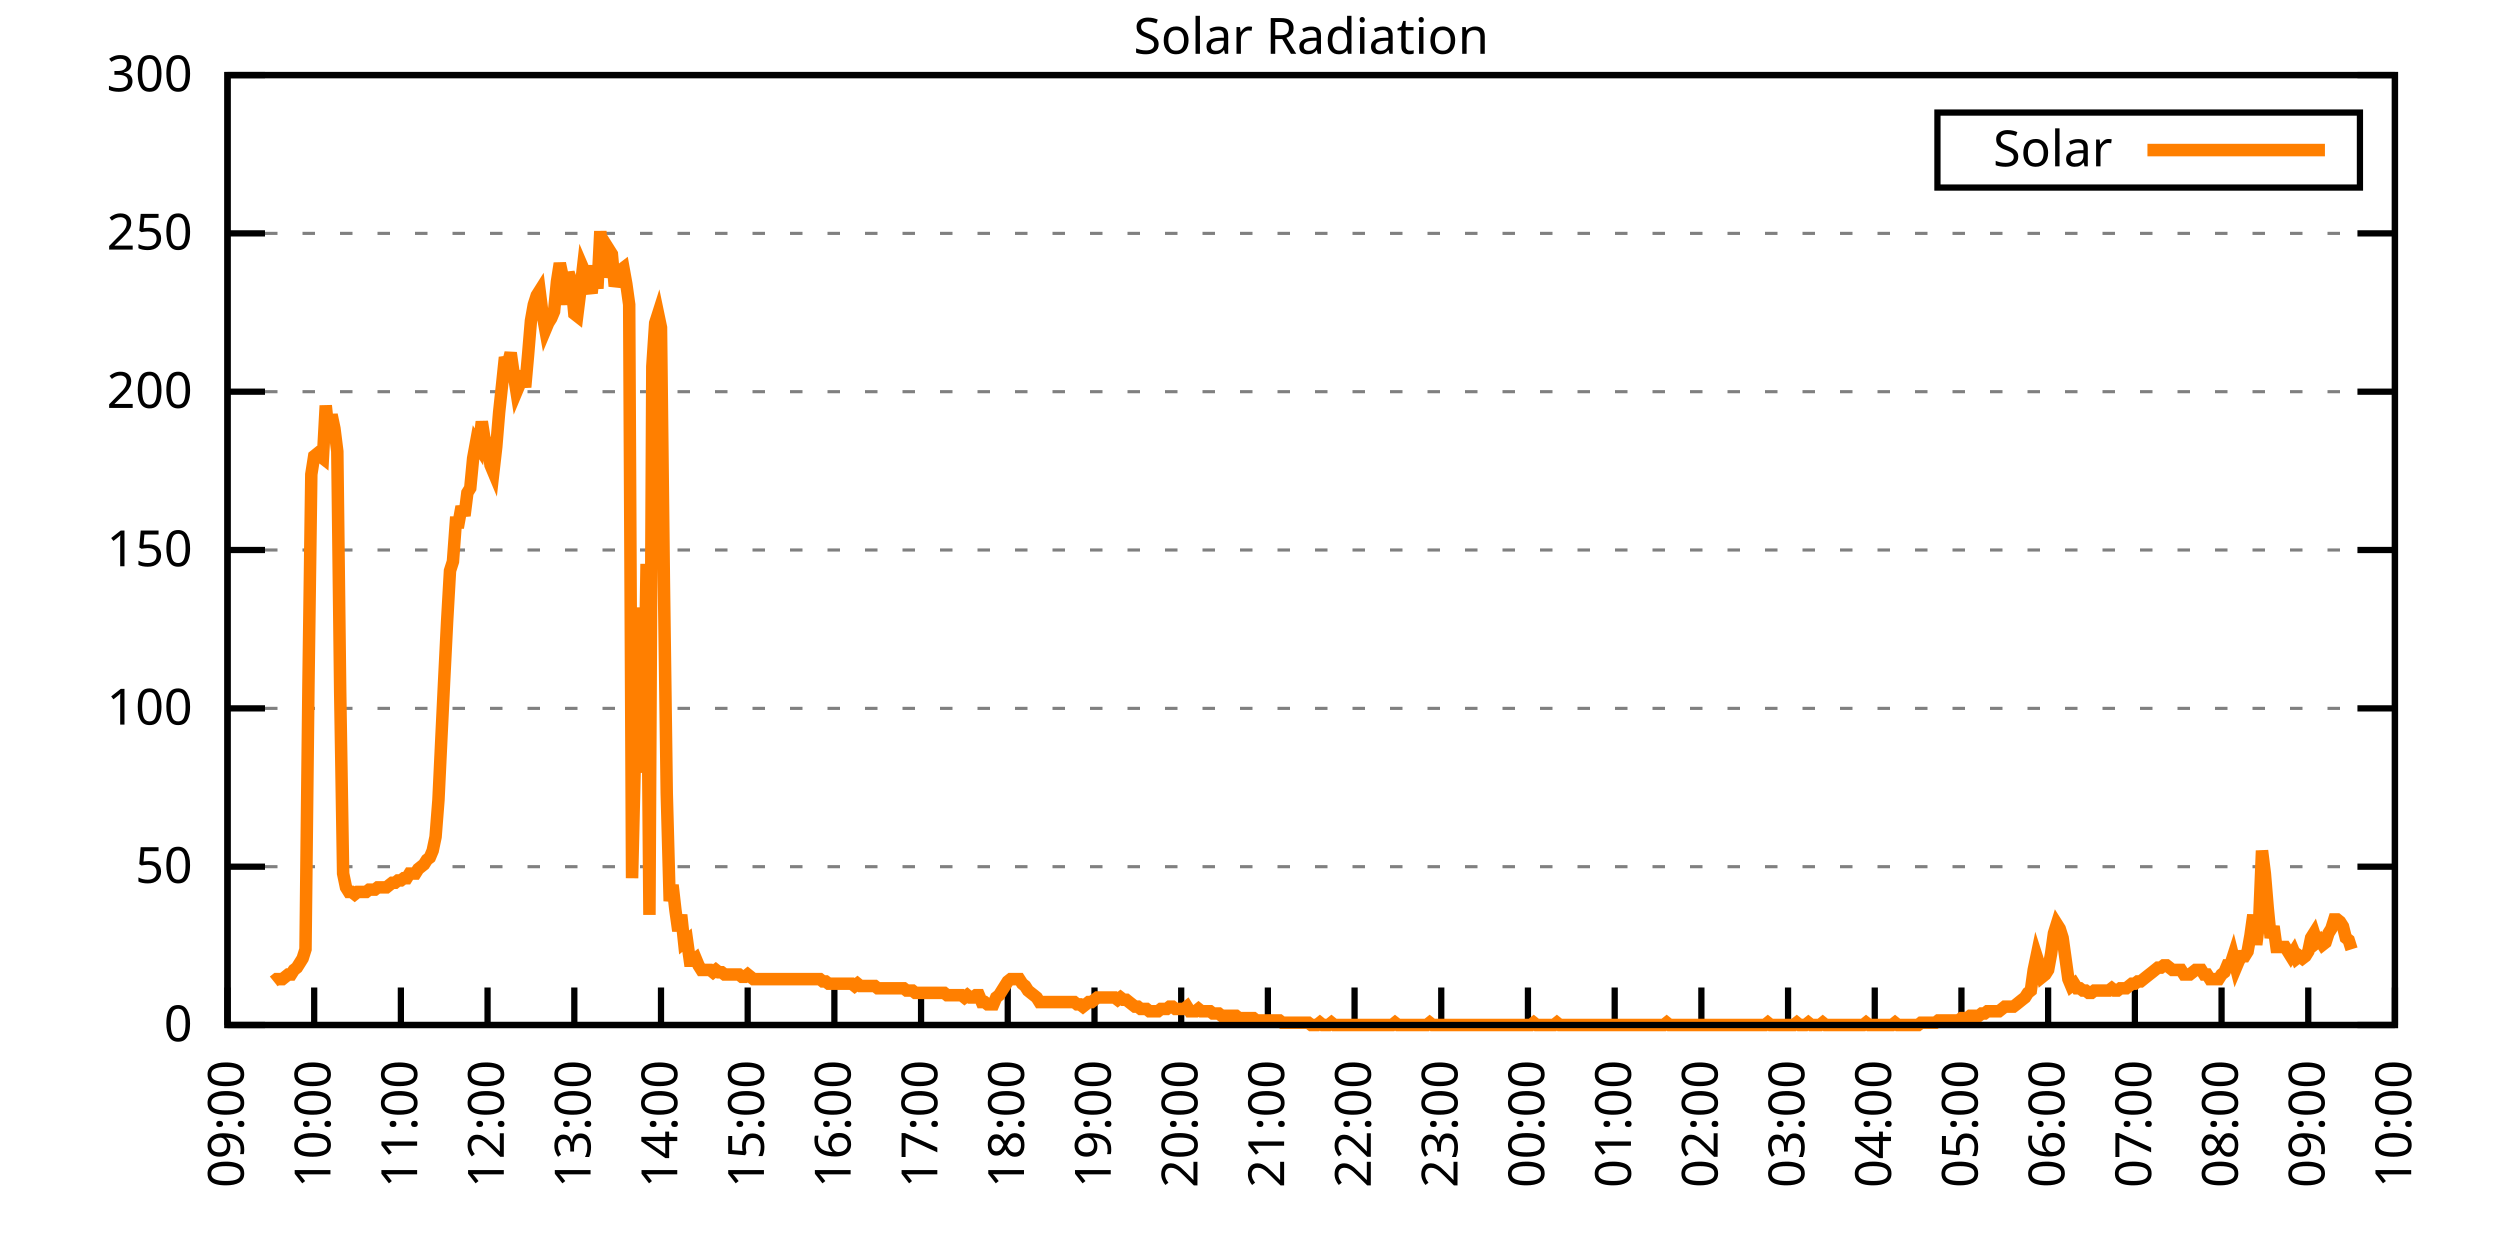
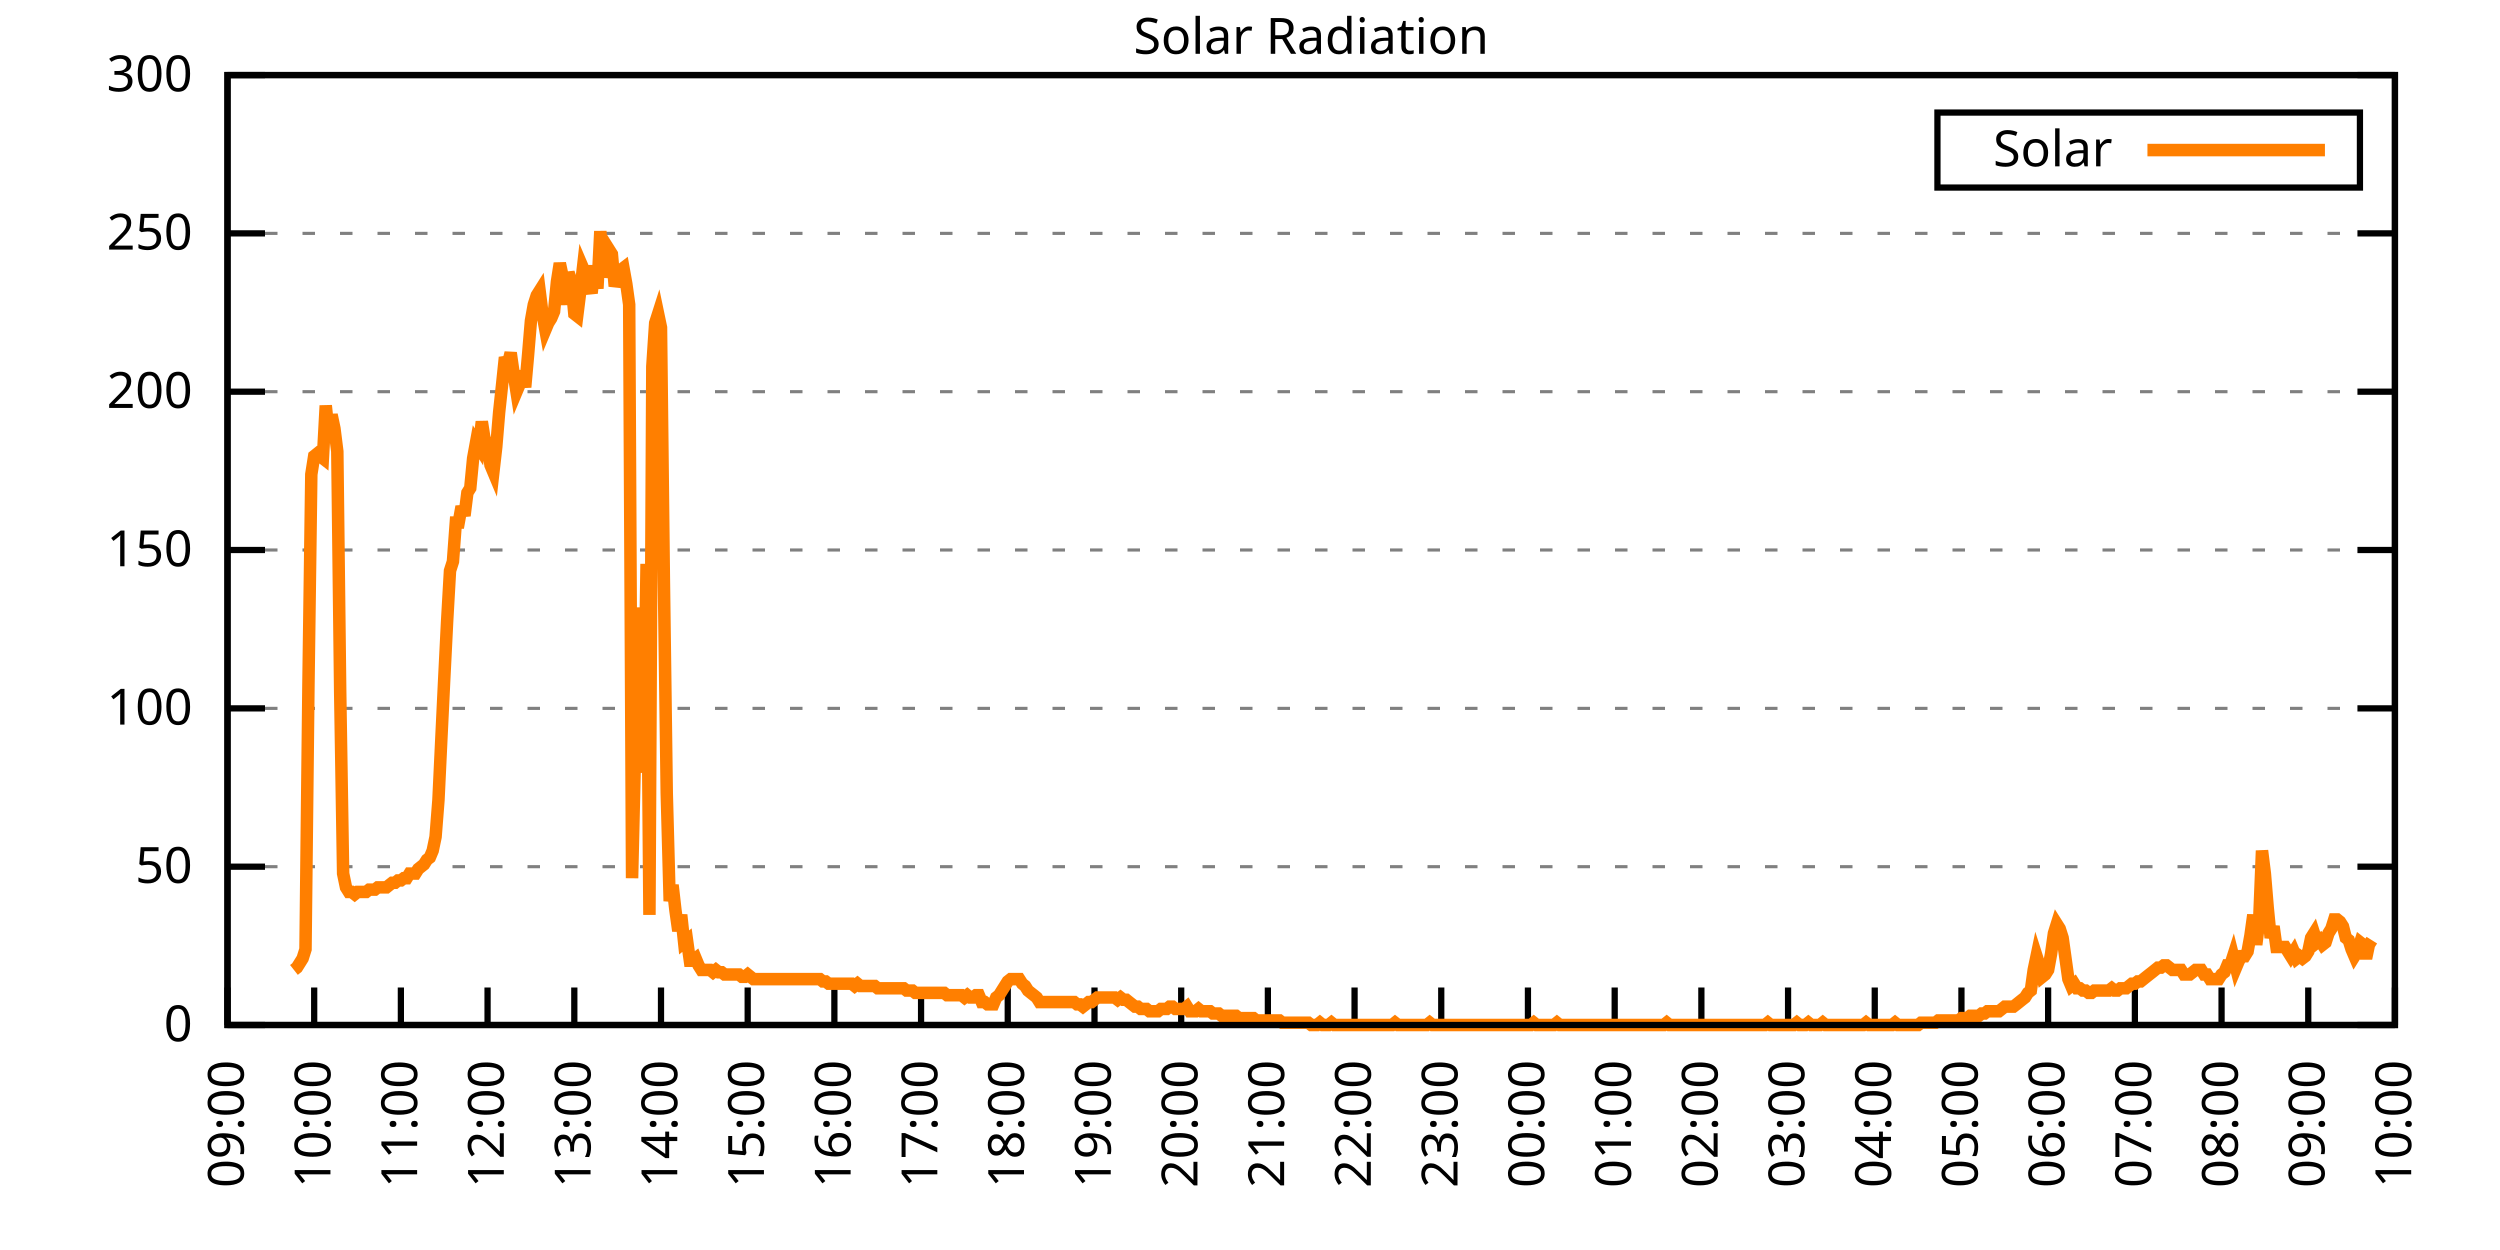
<svg xmlns="http://www.w3.org/2000/svg" xmlns:xlink="http://www.w3.org/1999/xlink" width="400" height="200" viewBox="0 0 400 200">
  <g id="gnuplot_canvas">
    <rect x="0" y="0" width="400" height="200" fill="none" />
    <defs>
      <circle id="gpDot" r="0.5" stroke-width="0.5" stroke="currentColor" />
      <path id="gpPt0" stroke-width="0.333" stroke="currentColor" d="M-1,0 h2 M0,-1 v2" />
      <path id="gpPt1" stroke-width="0.333" stroke="currentColor" d="M-1,-1 L1,1 M1,-1 L-1,1" />
      <path id="gpPt2" stroke-width="0.333" stroke="currentColor" d="M-1,0 L1,0 M0,-1 L0,1 M-1,-1 L1,1 M-1,1 L1,-1" />
      <rect id="gpPt3" stroke-width="0.333" stroke="currentColor" x="-1" y="-1" width="2" height="2" />
      <rect id="gpPt4" stroke-width="0.333" stroke="currentColor" fill="currentColor" x="-1" y="-1" width="2" height="2" />
      <circle id="gpPt5" stroke-width="0.333" stroke="currentColor" cx="0" cy="0" r="1" />
      <use xlink:href="#gpPt5" id="gpPt6" fill="currentColor" stroke="none" />
      <path id="gpPt7" stroke-width="0.333" stroke="currentColor" d="M0,-1.33 L-1.33,0.67 L1.33,0.67 z" />
      <use xlink:href="#gpPt7" id="gpPt8" fill="currentColor" stroke="none" />
      <use xlink:href="#gpPt7" id="gpPt9" stroke="currentColor" transform="rotate(180)" />
      <use xlink:href="#gpPt9" id="gpPt10" fill="currentColor" stroke="none" />
      <use xlink:href="#gpPt3" id="gpPt11" stroke="currentColor" transform="rotate(45)" />
      <use xlink:href="#gpPt11" id="gpPt12" fill="currentColor" stroke="none" />
      <path id="gpPt13" stroke-width="0.333" stroke="currentColor" d="M0,1.330 L1.265,0.411 L0.782,-1.067 L-0.782,-1.076 L-1.265,0.411 z" />
      <use xlink:href="#gpPt13" id="gpPt14" fill="currentColor" stroke="none" />
      <filter id="textbox" filterUnits="objectBoundingBox" x="0" y="0" height="1" width="1">
        <feFlood flood-color="white" flood-opacity="1" result="bgnd" />
        <feComposite in="SourceGraphic" in2="bgnd" operator="atop" />
      </filter>
      <filter id="greybox" filterUnits="objectBoundingBox" x="0" y="0" height="1" width="1">
        <feFlood flood-color="lightgrey" flood-opacity="1" result="grey" />
        <feComposite in="SourceGraphic" in2="grey" operator="atop" />
      </filter>
    </defs>
    <g fill="none" color="white" stroke="currentColor" stroke-width="1.00" stroke-linecap="butt" stroke-linejoin="miter">
</g>
    <g fill="none" color="black" stroke="currentColor" stroke-width="1.00" stroke-linecap="butt" stroke-linejoin="miter">
      <g stroke="none" shape-rendering="crispEdges">
        <polygon fill="rgb(255, 255, 255)" points="36.40,164.00 383.18,164.00 383.18,12.02 36.40,12.02 " />
      </g>
    </g>
    <g fill="none" color="black" stroke="currentColor" stroke-width="1.00" stroke-linecap="butt" stroke-linejoin="miter">
</g>
    <g fill="none" color="black" stroke="black" stroke-width="0.50" stroke-linecap="butt" stroke-linejoin="miter">
</g>
    <g fill="none" color="gray" stroke="currentColor" stroke-width="0.50" stroke-linecap="butt" stroke-linejoin="miter">
      <path stroke="gray" stroke-dasharray="2,4" class="gridline" d="M36.40,164.00 L383.19,164.00  " />
    </g>
    <g fill="none" color="gray" stroke="gray" stroke-width="1.00" stroke-linecap="butt" stroke-linejoin="miter">
</g>
    <g fill="none" color="black" stroke="currentColor" stroke-width="1.00" stroke-linecap="butt" stroke-linejoin="miter">
      <path stroke="black" d="M36.40,164.00 L42.40,164.00 M383.19,164.00 L377.19,164.00  " />
      <g transform="translate(30.80,166.60)" stroke="none" fill="black" font-family="Sans" font-size="8.00" text-anchor="end">
        <text>
          <tspan font-family="Sans"> 0</tspan>
        </text>
      </g>
    </g>
    <g fill="none" color="black" stroke="currentColor" stroke-width="1.00" stroke-linecap="butt" stroke-linejoin="miter">
</g>
    <g fill="none" color="black" stroke="black" stroke-width="0.50" stroke-linecap="butt" stroke-linejoin="miter">
</g>
    <g fill="none" color="gray" stroke="currentColor" stroke-width="0.50" stroke-linecap="butt" stroke-linejoin="miter">
      <path stroke="gray" stroke-dasharray="2,4" class="gridline" d="M36.40,138.67 L383.19,138.67  " />
    </g>
    <g fill="none" color="gray" stroke="gray" stroke-width="1.00" stroke-linecap="butt" stroke-linejoin="miter">
</g>
    <g fill="none" color="black" stroke="currentColor" stroke-width="1.00" stroke-linecap="butt" stroke-linejoin="miter">
      <path stroke="black" d="M36.40,138.67 L42.40,138.67 M383.19,138.67 L377.19,138.67  " />
      <g transform="translate(30.80,141.27)" stroke="none" fill="black" font-family="Sans" font-size="8.00" text-anchor="end">
        <text>
          <tspan font-family="Sans"> 50</tspan>
        </text>
      </g>
    </g>
    <g fill="none" color="black" stroke="currentColor" stroke-width="1.00" stroke-linecap="butt" stroke-linejoin="miter">
</g>
    <g fill="none" color="black" stroke="black" stroke-width="0.50" stroke-linecap="butt" stroke-linejoin="miter">
</g>
    <g fill="none" color="gray" stroke="currentColor" stroke-width="0.50" stroke-linecap="butt" stroke-linejoin="miter">
      <path stroke="gray" stroke-dasharray="2,4" class="gridline" d="M36.40,113.34 L383.19,113.34  " />
    </g>
    <g fill="none" color="gray" stroke="gray" stroke-width="1.00" stroke-linecap="butt" stroke-linejoin="miter">
</g>
    <g fill="none" color="black" stroke="currentColor" stroke-width="1.00" stroke-linecap="butt" stroke-linejoin="miter">
      <path stroke="black" d="M36.40,113.34 L42.40,113.34 M383.19,113.34 L377.19,113.34  " />
      <g transform="translate(30.80,115.94)" stroke="none" fill="black" font-family="Sans" font-size="8.00" text-anchor="end">
        <text>
          <tspan font-family="Sans"> 100</tspan>
        </text>
      </g>
    </g>
    <g fill="none" color="black" stroke="currentColor" stroke-width="1.00" stroke-linecap="butt" stroke-linejoin="miter">
</g>
    <g fill="none" color="black" stroke="black" stroke-width="0.50" stroke-linecap="butt" stroke-linejoin="miter">
</g>
    <g fill="none" color="gray" stroke="currentColor" stroke-width="0.50" stroke-linecap="butt" stroke-linejoin="miter">
      <path stroke="gray" stroke-dasharray="2,4" class="gridline" d="M36.40,88.00 L383.19,88.00  " />
    </g>
    <g fill="none" color="gray" stroke="gray" stroke-width="1.00" stroke-linecap="butt" stroke-linejoin="miter">
</g>
    <g fill="none" color="black" stroke="currentColor" stroke-width="1.00" stroke-linecap="butt" stroke-linejoin="miter">
      <path stroke="black" d="M36.40,88.00 L42.40,88.00 M383.19,88.00 L377.19,88.00  " />
      <g transform="translate(30.80,90.60)" stroke="none" fill="black" font-family="Sans" font-size="8.00" text-anchor="end">
        <text>
          <tspan font-family="Sans"> 150</tspan>
        </text>
      </g>
    </g>
    <g fill="none" color="black" stroke="currentColor" stroke-width="1.00" stroke-linecap="butt" stroke-linejoin="miter">
</g>
    <g fill="none" color="black" stroke="black" stroke-width="0.50" stroke-linecap="butt" stroke-linejoin="miter">
</g>
    <g fill="none" color="gray" stroke="currentColor" stroke-width="0.50" stroke-linecap="butt" stroke-linejoin="miter">
      <path stroke="gray" stroke-dasharray="2,4" class="gridline" d="M36.40,62.67 L383.19,62.67  " />
    </g>
    <g fill="none" color="gray" stroke="gray" stroke-width="1.00" stroke-linecap="butt" stroke-linejoin="miter">
</g>
    <g fill="none" color="black" stroke="currentColor" stroke-width="1.00" stroke-linecap="butt" stroke-linejoin="miter">
      <path stroke="black" d="M36.40,62.67 L42.40,62.67 M383.19,62.67 L377.19,62.67  " />
      <g transform="translate(30.80,65.27)" stroke="none" fill="black" font-family="Sans" font-size="8.00" text-anchor="end">
        <text>
          <tspan font-family="Sans"> 200</tspan>
        </text>
      </g>
    </g>
    <g fill="none" color="black" stroke="currentColor" stroke-width="1.00" stroke-linecap="butt" stroke-linejoin="miter">
</g>
    <g fill="none" color="black" stroke="black" stroke-width="0.50" stroke-linecap="butt" stroke-linejoin="miter">
</g>
    <g fill="none" color="gray" stroke="currentColor" stroke-width="0.50" stroke-linecap="butt" stroke-linejoin="miter">
      <path stroke="gray" stroke-dasharray="2,4" class="gridline" d="M36.40,37.34 L383.19,37.34  " />
    </g>
    <g fill="none" color="gray" stroke="gray" stroke-width="1.00" stroke-linecap="butt" stroke-linejoin="miter">
</g>
    <g fill="none" color="black" stroke="currentColor" stroke-width="1.00" stroke-linecap="butt" stroke-linejoin="miter">
      <path stroke="black" d="M36.40,37.34 L42.40,37.34 M383.19,37.34 L377.19,37.34  " />
      <g transform="translate(30.80,39.94)" stroke="none" fill="black" font-family="Sans" font-size="8.00" text-anchor="end">
        <text>
          <tspan font-family="Sans"> 250</tspan>
        </text>
      </g>
    </g>
    <g fill="none" color="black" stroke="currentColor" stroke-width="1.00" stroke-linecap="butt" stroke-linejoin="miter">
</g>
    <g fill="none" color="black" stroke="black" stroke-width="0.50" stroke-linecap="butt" stroke-linejoin="miter">
</g>
    <g fill="none" color="gray" stroke="currentColor" stroke-width="0.50" stroke-linecap="butt" stroke-linejoin="miter">
      <path stroke="gray" stroke-dasharray="2,4" class="gridline" d="M36.40,12.01 L383.19,12.01  " />
    </g>
    <g fill="none" color="gray" stroke="gray" stroke-width="1.00" stroke-linecap="butt" stroke-linejoin="miter">
</g>
    <g fill="none" color="black" stroke="currentColor" stroke-width="1.00" stroke-linecap="butt" stroke-linejoin="miter">
      <path stroke="black" d="M36.40,12.01 L42.40,12.01 M383.19,12.01 L377.19,12.01  " />
      <g transform="translate(30.80,14.61)" stroke="none" fill="black" font-family="Sans" font-size="8.00" text-anchor="end">
        <text>
          <tspan font-family="Sans"> 300</tspan>
        </text>
      </g>
    </g>
    <g fill="none" color="black" stroke="currentColor" stroke-width="1.00" stroke-linecap="butt" stroke-linejoin="miter">
      <path stroke="black" d="M36.40,164.00 L36.40,158.00  " />
      <g transform="translate(39.00,169.60) rotate(270.00)" stroke="none" fill="black" font-family="Sans" font-size="8.00" text-anchor="end">
        <text>
          <tspan font-family="Sans">09:00</tspan>
        </text>
      </g>
    </g>
    <g fill="none" color="black" stroke="currentColor" stroke-width="1.00" stroke-linecap="butt" stroke-linejoin="miter">
      <path stroke="black" d="M50.27,164.00 L50.27,158.00  " />
      <g transform="translate(52.87,169.60) rotate(270.00)" stroke="none" fill="black" font-family="Sans" font-size="8.00" text-anchor="end">
        <text>
          <tspan font-family="Sans">10:00</tspan>
        </text>
      </g>
    </g>
    <g fill="none" color="black" stroke="currentColor" stroke-width="1.00" stroke-linecap="butt" stroke-linejoin="miter">
      <path stroke="black" d="M64.14,164.00 L64.14,158.00  " />
      <g transform="translate(66.74,169.60) rotate(270.00)" stroke="none" fill="black" font-family="Sans" font-size="8.00" text-anchor="end">
        <text>
          <tspan font-family="Sans">11:00</tspan>
        </text>
      </g>
    </g>
    <g fill="none" color="black" stroke="currentColor" stroke-width="1.00" stroke-linecap="butt" stroke-linejoin="miter">
      <path stroke="black" d="M78.01,164.00 L78.01,158.00  " />
      <g transform="translate(80.61,169.60) rotate(270.00)" stroke="none" fill="black" font-family="Sans" font-size="8.00" text-anchor="end">
        <text>
          <tspan font-family="Sans">12:00</tspan>
        </text>
      </g>
    </g>
    <g fill="none" color="black" stroke="currentColor" stroke-width="1.00" stroke-linecap="butt" stroke-linejoin="miter">
      <path stroke="black" d="M91.89,164.00 L91.89,158.00  " />
      <g transform="translate(94.49,169.60) rotate(270.00)" stroke="none" fill="black" font-family="Sans" font-size="8.00" text-anchor="end">
        <text>
          <tspan font-family="Sans">13:00</tspan>
        </text>
      </g>
    </g>
    <g fill="none" color="black" stroke="currentColor" stroke-width="1.00" stroke-linecap="butt" stroke-linejoin="miter">
      <path stroke="black" d="M105.76,164.00 L105.76,158.00  " />
      <g transform="translate(108.36,169.60) rotate(270.00)" stroke="none" fill="black" font-family="Sans" font-size="8.00" text-anchor="end">
        <text>
          <tspan font-family="Sans">14:00</tspan>
        </text>
      </g>
    </g>
    <g fill="none" color="black" stroke="currentColor" stroke-width="1.00" stroke-linecap="butt" stroke-linejoin="miter">
      <path stroke="black" d="M119.63,164.00 L119.63,158.00  " />
      <g transform="translate(122.23,169.60) rotate(270.00)" stroke="none" fill="black" font-family="Sans" font-size="8.00" text-anchor="end">
        <text>
          <tspan font-family="Sans">15:00</tspan>
        </text>
      </g>
    </g>
    <g fill="none" color="black" stroke="currentColor" stroke-width="1.00" stroke-linecap="butt" stroke-linejoin="miter">
      <path stroke="black" d="M133.50,164.00 L133.50,158.00  " />
      <g transform="translate(136.10,169.60) rotate(270.00)" stroke="none" fill="black" font-family="Sans" font-size="8.00" text-anchor="end">
        <text>
          <tspan font-family="Sans">16:00</tspan>
        </text>
      </g>
    </g>
    <g fill="none" color="black" stroke="currentColor" stroke-width="1.00" stroke-linecap="butt" stroke-linejoin="miter">
      <path stroke="black" d="M147.37,164.00 L147.37,158.00  " />
      <g transform="translate(149.97,169.60) rotate(270.00)" stroke="none" fill="black" font-family="Sans" font-size="8.00" text-anchor="end">
        <text>
          <tspan font-family="Sans">17:00</tspan>
        </text>
      </g>
    </g>
    <g fill="none" color="black" stroke="currentColor" stroke-width="1.00" stroke-linecap="butt" stroke-linejoin="miter">
      <path stroke="black" d="M161.24,164.00 L161.24,158.00  " />
      <g transform="translate(163.84,169.60) rotate(270.00)" stroke="none" fill="black" font-family="Sans" font-size="8.00" text-anchor="end">
        <text>
          <tspan font-family="Sans">18:00</tspan>
        </text>
      </g>
    </g>
    <g fill="none" color="black" stroke="currentColor" stroke-width="1.00" stroke-linecap="butt" stroke-linejoin="miter">
      <path stroke="black" d="M175.12,164.00 L175.12,158.00  " />
      <g transform="translate(177.72,169.60) rotate(270.00)" stroke="none" fill="black" font-family="Sans" font-size="8.00" text-anchor="end">
        <text>
          <tspan font-family="Sans">19:00</tspan>
        </text>
      </g>
    </g>
    <g fill="none" color="black" stroke="currentColor" stroke-width="1.00" stroke-linecap="butt" stroke-linejoin="miter">
      <path stroke="black" d="M188.99,164.00 L188.99,158.00  " />
      <g transform="translate(191.59,169.60) rotate(270.00)" stroke="none" fill="black" font-family="Sans" font-size="8.00" text-anchor="end">
        <text>
          <tspan font-family="Sans">20:00</tspan>
        </text>
      </g>
    </g>
    <g fill="none" color="black" stroke="currentColor" stroke-width="1.00" stroke-linecap="butt" stroke-linejoin="miter">
      <path stroke="black" d="M202.86,164.00 L202.86,158.00  " />
      <g transform="translate(205.46,169.60) rotate(270.00)" stroke="none" fill="black" font-family="Sans" font-size="8.00" text-anchor="end">
        <text>
          <tspan font-family="Sans">21:00</tspan>
        </text>
      </g>
    </g>
    <g fill="none" color="black" stroke="currentColor" stroke-width="1.00" stroke-linecap="butt" stroke-linejoin="miter">
      <path stroke="black" d="M216.73,164.00 L216.73,158.00  " />
      <g transform="translate(219.33,169.60) rotate(270.00)" stroke="none" fill="black" font-family="Sans" font-size="8.00" text-anchor="end">
        <text>
          <tspan font-family="Sans">22:00</tspan>
        </text>
      </g>
    </g>
    <g fill="none" color="black" stroke="currentColor" stroke-width="1.00" stroke-linecap="butt" stroke-linejoin="miter">
      <path stroke="black" d="M230.60,164.00 L230.60,158.00  " />
      <g transform="translate(233.20,169.60) rotate(270.00)" stroke="none" fill="black" font-family="Sans" font-size="8.00" text-anchor="end">
        <text>
          <tspan font-family="Sans">23:00</tspan>
        </text>
      </g>
    </g>
    <g fill="none" color="black" stroke="currentColor" stroke-width="1.00" stroke-linecap="butt" stroke-linejoin="miter">
      <path stroke="black" d="M244.47,164.00 L244.47,158.00  " />
      <g transform="translate(247.07,169.60) rotate(270.00)" stroke="none" fill="black" font-family="Sans" font-size="8.00" text-anchor="end">
        <text>
          <tspan font-family="Sans">00:00</tspan>
        </text>
      </g>
    </g>
    <g fill="none" color="black" stroke="currentColor" stroke-width="1.00" stroke-linecap="butt" stroke-linejoin="miter">
      <path stroke="black" d="M258.35,164.00 L258.35,158.00  " />
      <g transform="translate(260.95,169.60) rotate(270.00)" stroke="none" fill="black" font-family="Sans" font-size="8.00" text-anchor="end">
        <text>
          <tspan font-family="Sans">01:00</tspan>
        </text>
      </g>
    </g>
    <g fill="none" color="black" stroke="currentColor" stroke-width="1.00" stroke-linecap="butt" stroke-linejoin="miter">
      <path stroke="black" d="M272.22,164.00 L272.22,158.00  " />
      <g transform="translate(274.82,169.60) rotate(270.00)" stroke="none" fill="black" font-family="Sans" font-size="8.00" text-anchor="end">
        <text>
          <tspan font-family="Sans">02:00</tspan>
        </text>
      </g>
    </g>
    <g fill="none" color="black" stroke="currentColor" stroke-width="1.00" stroke-linecap="butt" stroke-linejoin="miter">
      <path stroke="black" d="M286.09,164.00 L286.09,158.00  " />
      <g transform="translate(288.69,169.60) rotate(270.00)" stroke="none" fill="black" font-family="Sans" font-size="8.00" text-anchor="end">
        <text>
          <tspan font-family="Sans">03:00</tspan>
        </text>
      </g>
    </g>
    <g fill="none" color="black" stroke="currentColor" stroke-width="1.00" stroke-linecap="butt" stroke-linejoin="miter">
      <path stroke="black" d="M299.96,164.00 L299.96,158.00  " />
      <g transform="translate(302.56,169.60) rotate(270.00)" stroke="none" fill="black" font-family="Sans" font-size="8.00" text-anchor="end">
        <text>
          <tspan font-family="Sans">04:00</tspan>
        </text>
      </g>
    </g>
    <g fill="none" color="black" stroke="currentColor" stroke-width="1.00" stroke-linecap="butt" stroke-linejoin="miter">
      <path stroke="black" d="M313.83,164.00 L313.83,158.00  " />
      <g transform="translate(316.43,169.60) rotate(270.00)" stroke="none" fill="black" font-family="Sans" font-size="8.00" text-anchor="end">
        <text>
          <tspan font-family="Sans">05:00</tspan>
        </text>
      </g>
    </g>
    <g fill="none" color="black" stroke="currentColor" stroke-width="1.00" stroke-linecap="butt" stroke-linejoin="miter">
      <path stroke="black" d="M327.70,164.00 L327.70,158.00  " />
      <g transform="translate(330.30,169.60) rotate(270.00)" stroke="none" fill="black" font-family="Sans" font-size="8.00" text-anchor="end">
        <text>
          <tspan font-family="Sans">06:00</tspan>
        </text>
      </g>
    </g>
    <g fill="none" color="black" stroke="currentColor" stroke-width="1.00" stroke-linecap="butt" stroke-linejoin="miter">
      <path stroke="black" d="M341.58,164.00 L341.58,158.00  " />
      <g transform="translate(344.18,169.60) rotate(270.00)" stroke="none" fill="black" font-family="Sans" font-size="8.00" text-anchor="end">
        <text>
          <tspan font-family="Sans">07:00</tspan>
        </text>
      </g>
    </g>
    <g fill="none" color="black" stroke="currentColor" stroke-width="1.00" stroke-linecap="butt" stroke-linejoin="miter">
      <path stroke="black" d="M355.45,164.00 L355.45,158.00  " />
      <g transform="translate(358.05,169.60) rotate(270.00)" stroke="none" fill="black" font-family="Sans" font-size="8.00" text-anchor="end">
        <text>
          <tspan font-family="Sans">08:00</tspan>
        </text>
      </g>
    </g>
    <g fill="none" color="black" stroke="currentColor" stroke-width="1.00" stroke-linecap="butt" stroke-linejoin="miter">
      <path stroke="black" d="M369.32,164.00 L369.32,158.00  " />
      <g transform="translate(371.92,169.60) rotate(270.00)" stroke="none" fill="black" font-family="Sans" font-size="8.00" text-anchor="end">
        <text>
          <tspan font-family="Sans">09:00</tspan>
        </text>
      </g>
    </g>
    <g fill="none" color="black" stroke="currentColor" stroke-width="1.00" stroke-linecap="butt" stroke-linejoin="miter">
      <path stroke="black" d="M383.19,164.00 L383.19,158.00  " />
      <g transform="translate(385.79,169.60) rotate(270.00)" stroke="none" fill="black" font-family="Sans" font-size="8.00" text-anchor="end">
        <text>
          <tspan font-family="Sans">10:00</tspan>
        </text>
      </g>
    </g>
    <g fill="none" color="black" stroke="currentColor" stroke-width="1.00" stroke-linecap="butt" stroke-linejoin="miter">
</g>
    <g fill="none" color="black" stroke="currentColor" stroke-width="1.00" stroke-linecap="butt" stroke-linejoin="miter">
      <path stroke="black" d="M36.40,12.01 L36.40,164.00 L383.19,164.00 L383.19,12.01 L36.40,12.01 Z  " />
    </g>
    <g fill="none" color="black" stroke="currentColor" stroke-width="1.00" stroke-linecap="butt" stroke-linejoin="miter">
</g>
    <g fill="none" color="black" stroke="currentColor" stroke-width="1.00" stroke-linecap="butt" stroke-linejoin="miter">
      <path stroke="black" d="M309.99,30.01 L309.99,18.01 L377.59,18.01 L377.59,30.01 L309.99,30.01 Z  " />
    </g>
    <g id="Solar_Radiation_plot_1">
      <g fill="none" color="white" stroke="black" stroke-width="2.00" stroke-linecap="butt" stroke-linejoin="miter">
</g>
      <g fill="none" color="black" stroke="currentColor" stroke-width="2.00" stroke-linecap="butt" stroke-linejoin="miter">
        <g transform="translate(337.99,26.61)" stroke="none" fill="black" font-family="Sans" font-size="8.00" text-anchor="end">
          <text>
            <tspan font-family="Sans">Solar</tspan>
          </text>
        </g>
      </g>
      <g fill="none" color="black" stroke="currentColor" stroke-width="2.00" stroke-linecap="butt" stroke-linejoin="miter">
-         <path stroke="rgb(255, 127,   0)" d="M343.59,24.01 L371.99,24.01 M43.80,157.03 L44.26,156.66 L44.72,156.66 L45.19,156.66 L45.65,156.29 L46.11,155.92   L46.57,155.92 L47.03,155.19 L47.50,154.82 L47.96,154.09 L48.42,153.35 L48.88,151.89 L49.35,109.67 L49.81,75.90   L50.27,72.97 L50.73,72.60 L51.20,72.97 L51.66,73.33 L52.12,64.89 L52.58,69.29 L53.05,66.36 L53.51,68.56   L53.97,72.23 L54.43,110.77 L54.90,139.77 L55.36,141.98 L55.82,142.71 L56.28,142.71 L56.75,143.08 L57.21,142.71   L57.67,142.71 L58.13,142.71 L58.59,142.71 L59.06,142.34 L59.52,142.34 L59.98,142.34 L60.44,141.98 L60.91,141.98   L61.37,141.98 L61.83,141.98 L62.29,141.61 L62.76,141.24 L63.22,141.24 L63.68,140.87 L64.14,140.87 L64.61,140.51   L65.07,140.51 L65.53,139.77 L65.99,139.77 L66.46,139.77 L66.92,139.04 L67.38,138.67 L67.84,138.30 L68.30,137.57   L68.77,137.20 L69.23,136.10 L69.69,133.90 L70.15,128.03 L70.62,118.12 L71.08,108.57 L71.54,99.39 L72.00,91.32   L72.47,89.85 L72.93,83.61 L73.39,83.61 L73.85,81.04 L74.32,82.51 L74.78,78.84 L75.24,78.10 L75.70,73.33   L76.17,70.76 L76.63,71.50 L77.09,67.46 L77.55,70.40 L78.01,70.76 L78.48,74.43 L78.94,75.53 L79.40,71.50   L79.86,65.99 L80.33,61.59 L80.79,57.18 L81.25,58.28 L81.71,56.45 L82.18,59.75 L82.64,62.69 L83.10,61.59   L83.56,59.38 L84.03,61.95 L84.49,56.81 L84.95,51.31 L85.41,48.74 L85.88,47.27 L86.34,46.54 L86.80,50.21   L87.26,52.78 L87.72,51.68 L88.19,50.94 L88.65,49.84 L89.11,45.07 L89.57,42.13 L90.04,44.33 L90.50,48.74   L90.96,43.60 L91.42,45.07 L91.89,50.21 L92.35,50.57 L92.81,46.90 L93.27,42.87 L93.74,43.97 L94.20,45.43   L94.66,46.90 L95.12,42.50 L95.59,46.17 L96.05,36.99 L96.51,44.33 L96.97,42.13 L97.44,39.93 L97.90,40.66   L98.36,45.80 L98.82,44.33 L99.28,43.23 L99.75,42.87 L100.21,45.43 L100.67,48.74 L101.13,140.51 L101.60,120.69   L102.06,123.62 L102.52,97.19 L102.98,120.69 L103.45,90.22 L103.91,146.38 L104.37,58.65 L104.83,51.68 L105.30,50.21   L105.76,52.41 L106.22,92.79 L106.68,126.93 L107.15,144.18 L107.61,141.61 L108.07,145.65 L108.53,148.95 L108.99,146.38   L109.46,150.79 L109.92,150.42 L110.38,153.72 L110.84,153.72 L111.31,153.35 L111.77,154.46 L112.23,155.19 L112.69,155.19   L113.16,155.19 L113.62,155.19 L114.08,155.56 L114.54,155.19 L115.01,155.56 L115.47,155.56 L115.93,155.92 L116.39,155.92   L116.86,155.92 L117.32,155.92 L117.78,155.92 L118.24,155.92 L118.70,156.29 L119.17,156.29 L119.63,155.92 L120.09,156.29   L120.55,156.66 L121.02,156.66 L121.48,156.66 L121.94,156.66 L122.40,156.66 L122.87,156.66 L123.33,156.66 L123.79,156.66   L124.25,156.66 L124.72,156.66 L125.18,156.66 L125.64,156.66 L126.10,156.66 L126.57,156.66 L127.03,156.66 L127.49,156.66   L127.95,156.66 L128.41,156.66 L128.88,156.66 L129.34,156.66 L129.80,156.66 L130.26,156.66 L130.73,156.66 L131.19,156.66   L131.65,157.03 L132.11,157.03 L132.58,157.39 L133.04,157.39 L133.50,157.39 L133.96,157.39 L134.43,157.39 L134.89,157.39   L135.35,157.39 L135.81,157.39 L136.28,157.39 L136.74,157.76 L137.20,157.39 L137.66,157.76 L138.13,157.76 L138.59,157.76   L139.05,157.76 L139.51,157.76 L139.97,157.76 L140.44,158.13 L140.90,158.13 L141.36,158.13 L141.82,158.13 L142.29,158.13   L142.75,158.13 L143.21,158.13 L143.67,158.13 L144.14,158.13 L144.60,158.13 L145.06,158.49 L145.52,158.49 L145.99,158.49   L146.45,158.86 L146.91,158.86 L147.37,158.86 L147.84,158.86 L148.30,158.86 L148.76,158.86 L149.22,158.86 L149.68,158.86   L150.15,158.86 L150.61,158.86 L151.07,158.86 L151.53,159.23 L152.00,159.23 L152.46,159.23 L152.92,159.23 L153.38,159.23   L153.85,159.23 L154.31,159.60 L154.77,159.23 L155.23,159.60 L155.70,159.60 L156.16,159.23 L156.62,159.23 L157.08,160.33   L157.55,160.33 L158.01,160.70 L158.47,160.70 L158.93,160.70 L159.39,159.60 L159.86,159.23 L160.32,158.49 L160.78,157.76   L161.24,157.03 L161.71,156.66 L162.17,156.66 L162.63,156.66 L163.09,156.66 L163.56,157.39 L164.02,157.76 L164.48,158.49   L164.94,158.86 L165.41,159.23 L165.87,159.60 L166.33,160.33 L166.79,160.33 L167.26,160.33 L167.72,160.33 L168.18,160.33   L168.64,160.33 L169.10,160.33 L169.57,160.33 L170.03,160.33 L170.49,160.33 L170.95,160.33 L171.42,160.33 L171.88,160.33   L172.34,160.70 L172.80,160.70 L173.27,161.06 L173.73,160.70 L174.19,160.33 L174.65,160.33 L175.12,159.96 L175.58,159.60   L176.04,159.60 L176.50,159.60 L176.97,159.60 L177.43,159.60 L177.89,159.60 L178.35,159.60 L178.82,159.96 L179.28,159.60   L179.74,159.96 L180.20,159.96 L180.66,160.33 L181.13,160.70 L181.59,161.06 L182.05,161.06 L182.51,161.43 L182.98,161.43   L183.44,161.43 L183.90,161.80 L184.36,161.80 L184.83,161.80 L185.29,161.80 L185.75,161.43 L186.21,161.43 L186.68,161.43   L187.14,161.06 L187.60,161.06 L188.06,161.43 L188.53,161.43 L188.99,161.43 L189.45,161.43 L189.91,161.06 L190.37,161.80   L190.84,161.80 L191.30,161.80 L191.76,161.43 L192.22,161.80 L192.69,161.80 L193.15,161.80 L193.61,161.80 L194.07,162.16   L194.54,162.16 L195.00,162.16 L195.46,162.53 L195.92,162.53 L196.39,162.53 L196.85,162.53 L197.31,162.53 L197.77,162.53   L198.24,162.90 L198.70,162.90 L199.16,162.90 L199.62,162.90 L200.08,162.90 L200.55,162.90 L201.01,163.27 L201.47,163.27   L201.93,163.27 L202.40,163.27 L202.86,163.27 L203.32,163.27 L203.78,163.27 L204.25,163.27 L204.71,163.27 L205.17,163.63   L205.63,163.63 L206.10,163.63 L206.56,163.63 L207.02,163.63 L207.48,163.63 L207.95,163.63 L208.41,163.63 L208.87,163.63   L209.33,163.63 L209.80,164.00 L210.26,164.00 L210.72,164.00 L211.18,163.63 L211.64,164.00 L212.11,164.00 L212.57,164.00   L213.03,163.63 L213.49,164.00 L213.96,164.00 L214.42,164.00 L214.88,164.00 L215.34,164.00 L215.81,164.00 L216.27,164.00   L216.73,164.00 L217.19,164.00 L217.66,164.00 L218.12,164.00 L218.58,164.00 L219.04,164.00 L219.51,164.00 L219.97,164.00   L220.43,164.00 L220.89,164.00 L221.35,164.00 L221.82,164.00 L222.28,164.00 L222.74,164.00 L223.20,163.63 L223.67,164.00   L224.13,164.00 L224.59,164.00 L225.05,164.00 L225.52,164.00 L225.98,164.00 L226.44,164.00 L226.90,164.00 L227.37,164.00   L227.83,164.00 L228.29,164.00 L228.75,163.63 L229.22,164.00 L229.68,164.00 L230.14,164.00 L230.60,164.00 L231.06,164.00   L231.53,164.00 L231.99,164.00 L232.45,164.00 L232.91,164.00 L233.38,164.00 L233.84,164.00 L234.30,164.00 L234.76,164.00   L235.23,164.00 L235.69,164.00 L236.15,164.00 L236.61,164.00 L237.08,164.00 L237.54,164.00 L238.00,164.00 L238.46,164.00   L238.93,164.00 L239.39,164.00 L239.85,164.00 L240.31,164.00 L240.77,164.00 L241.24,164.00 L241.70,164.00 L242.16,164.00   L242.62,164.00 L243.09,164.00 L243.55,164.00 L244.01,164.00 L244.47,164.00 L244.94,164.00 L245.40,163.63 L245.86,164.00   L246.32,164.00 L246.79,164.00 L247.25,164.00 L247.71,164.00 L248.17,164.00 L248.64,164.00 L249.10,163.63 L249.56,164.00   L250.02,164.00 L250.49,164.00 L250.95,164.00 L251.41,164.00 L251.87,164.00 L252.33,164.00 L252.80,164.00 L253.26,164.00   L253.72,164.00 L254.18,164.00 L254.65,164.00 L255.11,164.00 L255.57,164.00 L256.03,164.00 L256.50,164.00 L256.96,164.00   L257.42,164.00 L257.88,164.00 L258.35,164.00 L258.81,164.00 L259.27,164.00 L259.73,164.00 L260.20,164.00 L260.66,164.00   L261.12,164.00 L261.58,164.00 L262.04,164.00 L262.51,164.00 L262.97,164.00 L263.43,164.00 L263.89,164.00 L264.36,164.00   L264.82,164.00 L265.28,164.00 L265.74,164.00 L266.21,164.00 L266.67,163.63 L267.13,164.00 L267.59,164.00 L268.06,164.00   L268.52,164.00 L268.98,164.00 L269.44,164.00 L269.91,164.00 L270.37,164.00 L270.83,164.00 L271.29,164.00 L271.75,164.00   L272.22,164.00 L272.68,164.00 L273.14,164.00 L273.60,164.00 L274.07,164.00 L274.53,164.00 L274.99,164.00 L275.45,164.00   L275.92,164.00 L276.38,164.00 L276.84,164.00 L277.30,164.00 L277.77,164.00 L278.23,164.00 L278.69,164.00 L279.15,164.00   L279.62,164.00 L280.08,164.00 L280.54,164.00 L281.00,164.00 L281.46,164.00 L281.93,164.00 L282.39,164.00 L282.85,163.63   L283.31,164.00 L283.78,164.00 L284.24,164.00 L284.70,164.00 L285.16,164.00 L285.63,164.00 L286.09,164.00 L286.55,164.00   L287.01,164.00 L287.48,163.63 L287.94,164.00 L288.40,164.00 L288.86,164.00 L289.33,163.63 L289.79,164.00 L290.25,164.00   L290.71,164.00 L291.18,164.00 L291.64,163.63 L292.10,164.00 L292.56,164.00 L293.02,164.00 L293.49,164.00 L293.95,164.00   L294.41,164.00 L294.87,164.00 L295.34,164.00 L295.80,164.00 L296.26,164.00 L296.72,164.00 L297.19,164.00 L297.65,164.00   L298.11,164.00 L298.57,163.63 L299.04,164.00 L299.50,164.00 L299.96,164.00 L300.42,164.00 L300.89,164.00 L301.35,164.00   L301.81,164.00 L302.27,164.00 L302.73,164.00 L303.20,163.63 L303.66,164.00 L304.12,164.00 L304.58,164.00 L305.05,164.00   L305.51,164.00 L305.97,164.00 L306.43,164.00 L306.90,164.00 L307.36,163.63 L307.82,163.63 L308.28,163.63 L308.75,163.63   L309.21,163.63 L309.67,163.63 L310.13,163.27 L310.60,163.27 L311.06,163.27 L311.52,163.27 L311.98,163.27 L312.44,163.27   L312.91,163.27 L313.37,163.27 L313.83,162.90 L314.29,162.90 L314.76,162.90 L315.22,162.53 L315.68,162.53 L316.14,162.53   L316.61,162.53 L317.07,162.16 L317.53,162.16 L317.99,161.80 L318.46,161.80 L318.92,161.80 L319.38,161.80 L319.84,161.80   L320.31,161.43 L320.77,161.06 L321.23,161.06 L321.69,161.06 L322.15,161.06 L322.62,160.70 L323.08,160.33 L323.54,159.96   L324.00,159.60 L324.47,158.86 L324.93,158.49 L325.39,155.19 L325.85,152.99 L326.32,154.46 L326.78,156.29 L327.24,155.92   L327.70,155.19 L328.17,152.62 L328.63,149.32 L329.09,147.85 L329.55,148.58 L330.02,150.05 L330.48,153.35 L330.94,156.66   L331.40,157.76 L331.87,157.39 L332.33,158.13 L332.79,158.13 L333.25,158.49 L333.71,158.49 L334.18,158.86 L334.64,158.86   L335.10,158.49 L335.56,158.49 L336.03,158.49 L336.49,158.49 L336.95,158.49 L337.41,158.49 L337.88,158.13 L338.34,158.49   L338.80,158.49 L339.26,158.13 L339.73,158.13 L340.19,158.13 L340.65,157.76 L341.11,157.39 L341.58,157.39 L342.04,157.03   L342.50,157.03 L342.96,156.66 L343.42,156.29 L343.89,155.92 L344.35,155.56 L344.81,155.19 L345.27,154.82 L345.74,154.82   L346.20,154.46 L346.66,154.46 L347.12,154.82 L347.59,155.19 L348.05,155.19 L348.51,155.19 L348.97,155.19 L349.44,155.92   L349.90,155.92 L350.36,155.92 L350.82,155.56 L351.29,155.19 L351.75,155.19 L352.21,155.19 L352.67,155.92 L353.13,155.92   L353.60,156.66 L354.06,156.66 L354.52,156.66 L354.98,156.66 L355.45,155.92 L355.91,155.56 L356.37,154.46 L356.83,154.46   L357.30,152.99 L357.76,154.82 L358.22,153.72 L358.68,152.99 L359.15,152.99 L359.61,152.25 L360.07,149.68 L360.53,146.38   L361.00,151.15 L361.46,147.48 L361.92,136.10 L362.38,139.77 L362.84,145.28 L363.31,150.05 L363.77,148.22 L364.23,151.52   L364.69,151.52 L365.16,151.52 L365.62,151.52 L366.08,152.25 L366.54,152.99 L367.01,152.25 L367.47,153.35 L367.93,152.99   L368.39,153.35 L368.86,152.99 L369.32,152.25 L369.78,150.05 L370.24,149.32 L370.71,150.79 L371.17,150.42 L371.63,151.15   L372.09,150.79 L372.56,149.32 L373.02,148.58 L373.48,147.11 L373.94,147.11 L374.40,147.48 L374.87,148.22 L375.33,150.05   L375.79,150.42 L376.25,151.89  " />
+         <path stroke="rgb(255, 127,   0)" d="M343.59,24.01 L371.99,24.01 M47.03,155.19 L47.50,154.82 L47.96,154.09 L48.42,153.35 L48.88,151.89 L49.35,109.67   L49.81,75.90 L50.27,72.97 L50.73,72.60 L51.20,72.97 L51.66,73.33 L52.12,64.89 L52.58,69.29 L53.05,66.36   L53.51,68.56 L53.97,72.23 L54.43,110.77 L54.90,139.77 L55.36,141.98 L55.82,142.71 L56.28,142.71 L56.75,143.08   L57.21,142.71 L57.67,142.71 L58.13,142.71 L58.59,142.71 L59.06,142.34 L59.52,142.34 L59.98,142.34 L60.44,141.98   L60.91,141.98 L61.37,141.98 L61.83,141.98 L62.29,141.61 L62.76,141.24 L63.22,141.24 L63.68,140.87 L64.14,140.87   L64.61,140.51 L65.07,140.51 L65.53,139.77 L65.99,139.77 L66.46,139.77 L66.92,139.04 L67.38,138.67 L67.84,138.30   L68.30,137.57 L68.77,137.20 L69.23,136.10 L69.69,133.90 L70.15,128.03 L70.62,118.12 L71.08,108.57 L71.54,99.39   L72.00,91.32 L72.47,89.85 L72.93,83.61 L73.39,83.61 L73.85,81.04 L74.32,82.51 L74.78,78.84 L75.24,78.10   L75.70,73.33 L76.17,70.76 L76.63,71.50 L77.09,67.46 L77.55,70.40 L78.01,70.76 L78.48,74.43 L78.94,75.53   L79.40,71.50 L79.86,65.99 L80.33,61.59 L80.79,57.18 L81.25,58.28 L81.71,56.45 L82.18,59.75 L82.64,62.69   L83.10,61.59 L83.56,59.38 L84.03,61.95 L84.49,56.81 L84.95,51.31 L85.41,48.74 L85.88,47.27 L86.34,46.54   L86.80,50.21 L87.26,52.78 L87.72,51.68 L88.19,50.94 L88.65,49.84 L89.11,45.07 L89.57,42.13 L90.04,44.33   L90.50,48.74 L90.96,43.60 L91.42,45.07 L91.89,50.21 L92.35,50.57 L92.81,46.90 L93.27,42.87 L93.74,43.97   L94.20,45.43 L94.66,46.90 L95.12,42.50 L95.59,46.17 L96.05,36.99 L96.51,44.33 L96.97,42.13 L97.44,39.93   L97.90,40.66 L98.36,45.80 L98.82,44.33 L99.28,43.23 L99.75,42.87 L100.21,45.43 L100.67,48.74 L101.13,140.51   L101.60,120.69 L102.06,123.62 L102.52,97.19 L102.98,120.69 L103.45,90.22 L103.91,146.38 L104.37,58.65 L104.83,51.68   L105.30,50.21 L105.76,52.41 L106.22,92.79 L106.68,126.93 L107.15,144.18 L107.61,141.61 L108.07,145.65 L108.53,148.95   L108.99,146.38 L109.46,150.79 L109.92,150.42 L110.38,153.72 L110.84,153.72 L111.31,153.35 L111.77,154.46 L112.23,155.19   L112.69,155.19 L113.16,155.19 L113.62,155.19 L114.08,155.56 L114.54,155.19 L115.01,155.56 L115.47,155.56 L115.93,155.92   L116.39,155.92 L116.86,155.92 L117.32,155.92 L117.78,155.92 L118.24,155.92 L118.70,156.29 L119.17,156.29 L119.63,155.92   L120.09,156.29 L120.55,156.66 L121.02,156.66 L121.48,156.66 L121.94,156.66 L122.40,156.66 L122.87,156.66 L123.33,156.66   L123.79,156.66 L124.25,156.66 L124.72,156.66 L125.18,156.66 L125.64,156.66 L126.10,156.66 L126.57,156.66 L127.03,156.66   L127.49,156.66 L127.95,156.66 L128.41,156.66 L128.88,156.66 L129.34,156.66 L129.80,156.66 L130.26,156.66 L130.73,156.66   L131.19,156.66 L131.65,157.03 L132.11,157.03 L132.58,157.39 L133.04,157.39 L133.50,157.39 L133.96,157.39 L134.43,157.39   L134.89,157.39 L135.35,157.39 L135.81,157.39 L136.28,157.39 L136.74,157.76 L137.20,157.39 L137.66,157.76 L138.13,157.76   L138.59,157.76 L139.05,157.76 L139.51,157.76 L139.97,157.76 L140.44,158.13 L140.90,158.13 L141.36,158.13 L141.82,158.13   L142.29,158.13 L142.75,158.13 L143.21,158.13 L143.67,158.13 L144.14,158.13 L144.60,158.13 L145.06,158.49 L145.52,158.49   L145.99,158.49 L146.45,158.86 L146.91,158.86 L147.37,158.86 L147.84,158.86 L148.30,158.86 L148.76,158.86 L149.22,158.86   L149.68,158.86 L150.15,158.86 L150.61,158.86 L151.07,158.86 L151.53,159.23 L152.00,159.23 L152.46,159.23 L152.92,159.23   L153.38,159.23 L153.85,159.23 L154.31,159.60 L154.77,159.23 L155.23,159.60 L155.70,159.60 L156.16,159.23 L156.62,159.23   L157.08,160.33 L157.55,160.33 L158.01,160.70 L158.47,160.70 L158.93,160.70 L159.39,159.60 L159.86,159.23 L160.32,158.49   L160.78,157.76 L161.24,157.03 L161.71,156.66 L162.17,156.66 L162.63,156.66 L163.09,156.66 L163.56,157.39 L164.02,157.76   L164.48,158.49 L164.94,158.86 L165.41,159.23 L165.87,159.60 L166.33,160.33 L166.79,160.33 L167.26,160.33 L167.72,160.33   L168.18,160.33 L168.64,160.33 L169.10,160.33 L169.57,160.33 L170.03,160.33 L170.49,160.33 L170.95,160.33 L171.42,160.33   L171.88,160.33 L172.34,160.70 L172.80,160.70 L173.27,161.06 L173.73,160.70 L174.19,160.33 L174.65,160.33 L175.12,159.96   L175.58,159.60 L176.04,159.60 L176.50,159.60 L176.97,159.60 L177.43,159.60 L177.89,159.60 L178.35,159.60 L178.82,159.96   L179.28,159.60 L179.74,159.96 L180.20,159.96 L180.66,160.33 L181.13,160.70 L181.59,161.06 L182.05,161.06 L182.51,161.43   L182.98,161.43 L183.44,161.43 L183.90,161.80 L184.36,161.80 L184.83,161.80 L185.29,161.80 L185.75,161.43 L186.21,161.43   L186.68,161.43 L187.14,161.06 L187.60,161.06 L188.06,161.43 L188.53,161.43 L188.99,161.43 L189.45,161.43 L189.91,161.06   L190.37,161.80 L190.84,161.80 L191.30,161.80 L191.76,161.43 L192.22,161.80 L192.69,161.80 L193.15,161.80 L193.61,161.80   L194.07,162.16 L194.54,162.16 L195.00,162.16 L195.46,162.53 L195.92,162.53 L196.39,162.53 L196.85,162.53 L197.31,162.53   L197.77,162.53 L198.24,162.90 L198.70,162.90 L199.16,162.90 L199.62,162.90 L200.08,162.90 L200.55,162.90 L201.01,163.27   L201.47,163.27 L201.93,163.27 L202.40,163.27 L202.86,163.27 L203.32,163.27 L203.78,163.27 L204.25,163.27 L204.71,163.27   L205.17,163.63 L205.63,163.63 L206.10,163.63 L206.56,163.63 L207.02,163.63 L207.48,163.63 L207.95,163.63 L208.41,163.63   L208.87,163.63 L209.33,163.63 L209.80,164.00 L210.26,164.00 L210.72,164.00 L211.18,163.63 L211.64,164.00 L212.11,164.00   L212.57,164.00 L213.03,163.63 L213.49,164.00 L213.96,164.00 L214.42,164.00 L214.88,164.00 L215.34,164.00 L215.81,164.00   L216.27,164.00 L216.73,164.00 L217.19,164.00 L217.66,164.00 L218.12,164.00 L218.58,164.00 L219.04,164.00 L219.51,164.00   L219.97,164.00 L220.43,164.00 L220.89,164.00 L221.35,164.00 L221.82,164.00 L222.28,164.00 L222.74,164.00 L223.20,163.63   L223.67,164.00 L224.13,164.00 L224.59,164.00 L225.05,164.00 L225.52,164.00 L225.98,164.00 L226.44,164.00 L226.90,164.00   L227.37,164.00 L227.83,164.00 L228.29,164.00 L228.75,163.63 L229.22,164.00 L229.68,164.00 L230.14,164.00 L230.60,164.00   L231.06,164.00 L231.53,164.00 L231.99,164.00 L232.45,164.00 L232.91,164.00 L233.38,164.00 L233.84,164.00 L234.30,164.00   L234.76,164.00 L235.23,164.00 L235.69,164.00 L236.15,164.00 L236.61,164.00 L237.08,164.00 L237.54,164.00 L238.00,164.00   L238.46,164.00 L238.93,164.00 L239.39,164.00 L239.85,164.00 L240.31,164.00 L240.77,164.00 L241.24,164.00 L241.70,164.00   L242.16,164.00 L242.62,164.00 L243.09,164.00 L243.55,164.00 L244.01,164.00 L244.47,164.00 L244.94,164.00 L245.40,163.63   L245.86,164.00 L246.32,164.00 L246.79,164.00 L247.25,164.00 L247.71,164.00 L248.17,164.00 L248.64,164.00 L249.10,163.63   L249.56,164.00 L250.02,164.00 L250.49,164.00 L250.95,164.00 L251.41,164.00 L251.87,164.00 L252.33,164.00 L252.80,164.00   L253.26,164.00 L253.72,164.00 L254.18,164.00 L254.65,164.00 L255.11,164.00 L255.57,164.00 L256.03,164.00 L256.50,164.00   L256.96,164.00 L257.42,164.00 L257.88,164.00 L258.35,164.00 L258.81,164.00 L259.27,164.00 L259.73,164.00 L260.20,164.00   L260.66,164.00 L261.12,164.00 L261.58,164.00 L262.04,164.00 L262.51,164.00 L262.97,164.00 L263.43,164.00 L263.89,164.00   L264.36,164.00 L264.82,164.00 L265.28,164.00 L265.74,164.00 L266.21,164.00 L266.67,163.63 L267.13,164.00 L267.59,164.00   L268.06,164.00 L268.52,164.00 L268.98,164.00 L269.44,164.00 L269.91,164.00 L270.37,164.00 L270.83,164.00 L271.29,164.00   L271.75,164.00 L272.22,164.00 L272.68,164.00 L273.14,164.00 L273.60,164.00 L274.07,164.00 L274.53,164.00 L274.99,164.00   L275.45,164.00 L275.92,164.00 L276.38,164.00 L276.84,164.00 L277.30,164.00 L277.77,164.00 L278.23,164.00 L278.69,164.00   L279.15,164.00 L279.62,164.00 L280.08,164.00 L280.54,164.00 L281.00,164.00 L281.46,164.00 L281.93,164.00 L282.39,164.00   L282.85,163.63 L283.31,164.00 L283.78,164.00 L284.24,164.00 L284.70,164.00 L285.16,164.00 L285.63,164.00 L286.09,164.00   L286.55,164.00 L287.01,164.00 L287.48,163.63 L287.94,164.00 L288.40,164.00 L288.86,164.00 L289.33,163.63 L289.79,164.00   L290.25,164.00 L290.71,164.00 L291.18,164.00 L291.64,163.63 L292.10,164.00 L292.56,164.00 L293.02,164.00 L293.49,164.00   L293.95,164.00 L294.41,164.00 L294.87,164.00 L295.34,164.00 L295.80,164.00 L296.26,164.00 L296.72,164.00 L297.19,164.00   L297.65,164.00 L298.11,164.00 L298.57,163.63 L299.04,164.00 L299.50,164.00 L299.96,164.00 L300.42,164.00 L300.89,164.00   L301.35,164.00 L301.81,164.00 L302.27,164.00 L302.73,164.00 L303.20,163.63 L303.66,164.00 L304.12,164.00 L304.58,164.00   L305.05,164.00 L305.51,164.00 L305.97,164.00 L306.43,164.00 L306.90,164.00 L307.36,163.63 L307.82,163.63 L308.28,163.63   L308.75,163.63 L309.21,163.63 L309.67,163.63 L310.13,163.27 L310.60,163.27 L311.06,163.27 L311.52,163.27 L311.98,163.27   L312.44,163.27 L312.91,163.27 L313.37,163.27 L313.83,162.90 L314.29,162.90 L314.76,162.90 L315.22,162.53 L315.68,162.53   L316.14,162.53 L316.61,162.53 L317.07,162.16 L317.53,162.16 L317.99,161.80 L318.46,161.80 L318.92,161.80 L319.38,161.80   L319.84,161.80 L320.31,161.43 L320.77,161.06 L321.23,161.06 L321.69,161.06 L322.15,161.06 L322.62,160.70 L323.08,160.33   L323.54,159.96 L324.00,159.60 L324.47,158.86 L324.93,158.49 L325.39,155.19 L325.85,152.99 L326.32,154.46 L326.78,156.29   L327.24,155.92 L327.70,155.19 L328.17,152.62 L328.63,149.32 L329.09,147.85 L329.55,148.58 L330.02,150.05 L330.48,153.35   L330.94,156.66 L331.40,157.76 L331.87,157.39 L332.33,158.13 L332.79,158.13 L333.25,158.49 L333.71,158.49 L334.18,158.86   L334.64,158.86 L335.10,158.49 L335.56,158.49 L336.03,158.49 L336.49,158.49 L336.95,158.49 L337.41,158.49 L337.88,158.13   L338.34,158.49 L338.80,158.49 L339.26,158.13 L339.73,158.13 L340.19,158.13 L340.65,157.76 L341.11,157.39 L341.58,157.39   L342.04,157.03 L342.50,157.03 L342.96,156.66 L343.42,156.29 L343.89,155.92 L344.35,155.56 L344.81,155.19 L345.27,154.82   L345.74,154.82 L346.20,154.46 L346.66,154.46 L347.12,154.82 L347.59,155.19 L348.05,155.19 L348.51,155.19 L348.97,155.19   L349.44,155.92 L349.90,155.92 L350.36,155.92 L350.82,155.56 L351.29,155.19 L351.75,155.19 L352.21,155.19 L352.67,155.92   L353.13,155.92 L353.60,156.66 L354.06,156.66 L354.52,156.66 L354.98,156.66 L355.45,155.92 L355.91,155.56 L356.37,154.46   L356.83,154.46 L357.30,152.99 L357.76,154.82 L358.22,153.72 L358.68,152.99 L359.15,152.99 L359.61,152.25 L360.07,149.68   L360.53,146.38 L361.00,151.15 L361.46,147.48 L361.92,136.10 L362.38,139.77 L362.84,145.28 L363.31,150.05 L363.77,148.22   L364.23,151.52 L364.69,151.52 L365.16,151.52 L365.62,151.52 L366.08,152.25 L366.54,152.99 L367.01,152.25 L367.47,153.35   L367.93,152.99 L368.39,153.35 L368.86,152.99 L369.32,152.25 L369.78,150.05 L370.24,149.32 L370.71,150.79 L371.17,150.42   L371.63,151.15 L372.09,150.79 L372.56,149.32 L373.02,148.58 L373.48,147.11 L373.94,147.11 L374.40,147.48 L374.87,148.22   L375.33,150.05 L375.79,150.42 L376.25,151.89 L376.72,152.99 L377.18,152.25 L377.64,150.79 L378.10,151.15 L378.57,153.35   L379.03,151.15 L379.49,150.42  " />
      </g>
    </g>
    <g fill="none" color="black" stroke="currentColor" stroke-width="2.00" stroke-linecap="butt" stroke-linejoin="miter">
</g>
    <g fill="none" color="black" stroke="black" stroke-width="1.00" stroke-linecap="butt" stroke-linejoin="miter">
</g>
    <g fill="none" color="black" stroke="currentColor" stroke-width="1.00" stroke-linecap="butt" stroke-linejoin="miter">
      <path stroke="black" d="M36.40,12.01 L36.40,164.00 L383.19,164.00 L383.19,12.01 L36.40,12.01 Z  " />
      <g transform="translate(6.80,88.01) rotate(270.00)" stroke="none" fill="black" font-family="Sans" font-size="8.00" text-anchor="middle">
        <text />
      </g>
    </g>
    <g fill="none" color="black" stroke="currentColor" stroke-width="1.00" stroke-linecap="butt" stroke-linejoin="miter">
</g>
    <g fill="none" color="black" stroke="currentColor" stroke-width="1.00" stroke-linecap="butt" stroke-linejoin="miter">
      <g transform="translate(209.79,8.61)" stroke="none" fill="black" font-family="Sans" font-size="8.00" text-anchor="middle">
        <text>
          <tspan font-family="Sans">Solar Radiation</tspan>
        </text>
      </g>
    </g>
    <g fill="none" color="black" stroke="currentColor" stroke-width="1.00" stroke-linecap="butt" stroke-linejoin="miter">
</g>
  </g>
</svg>
